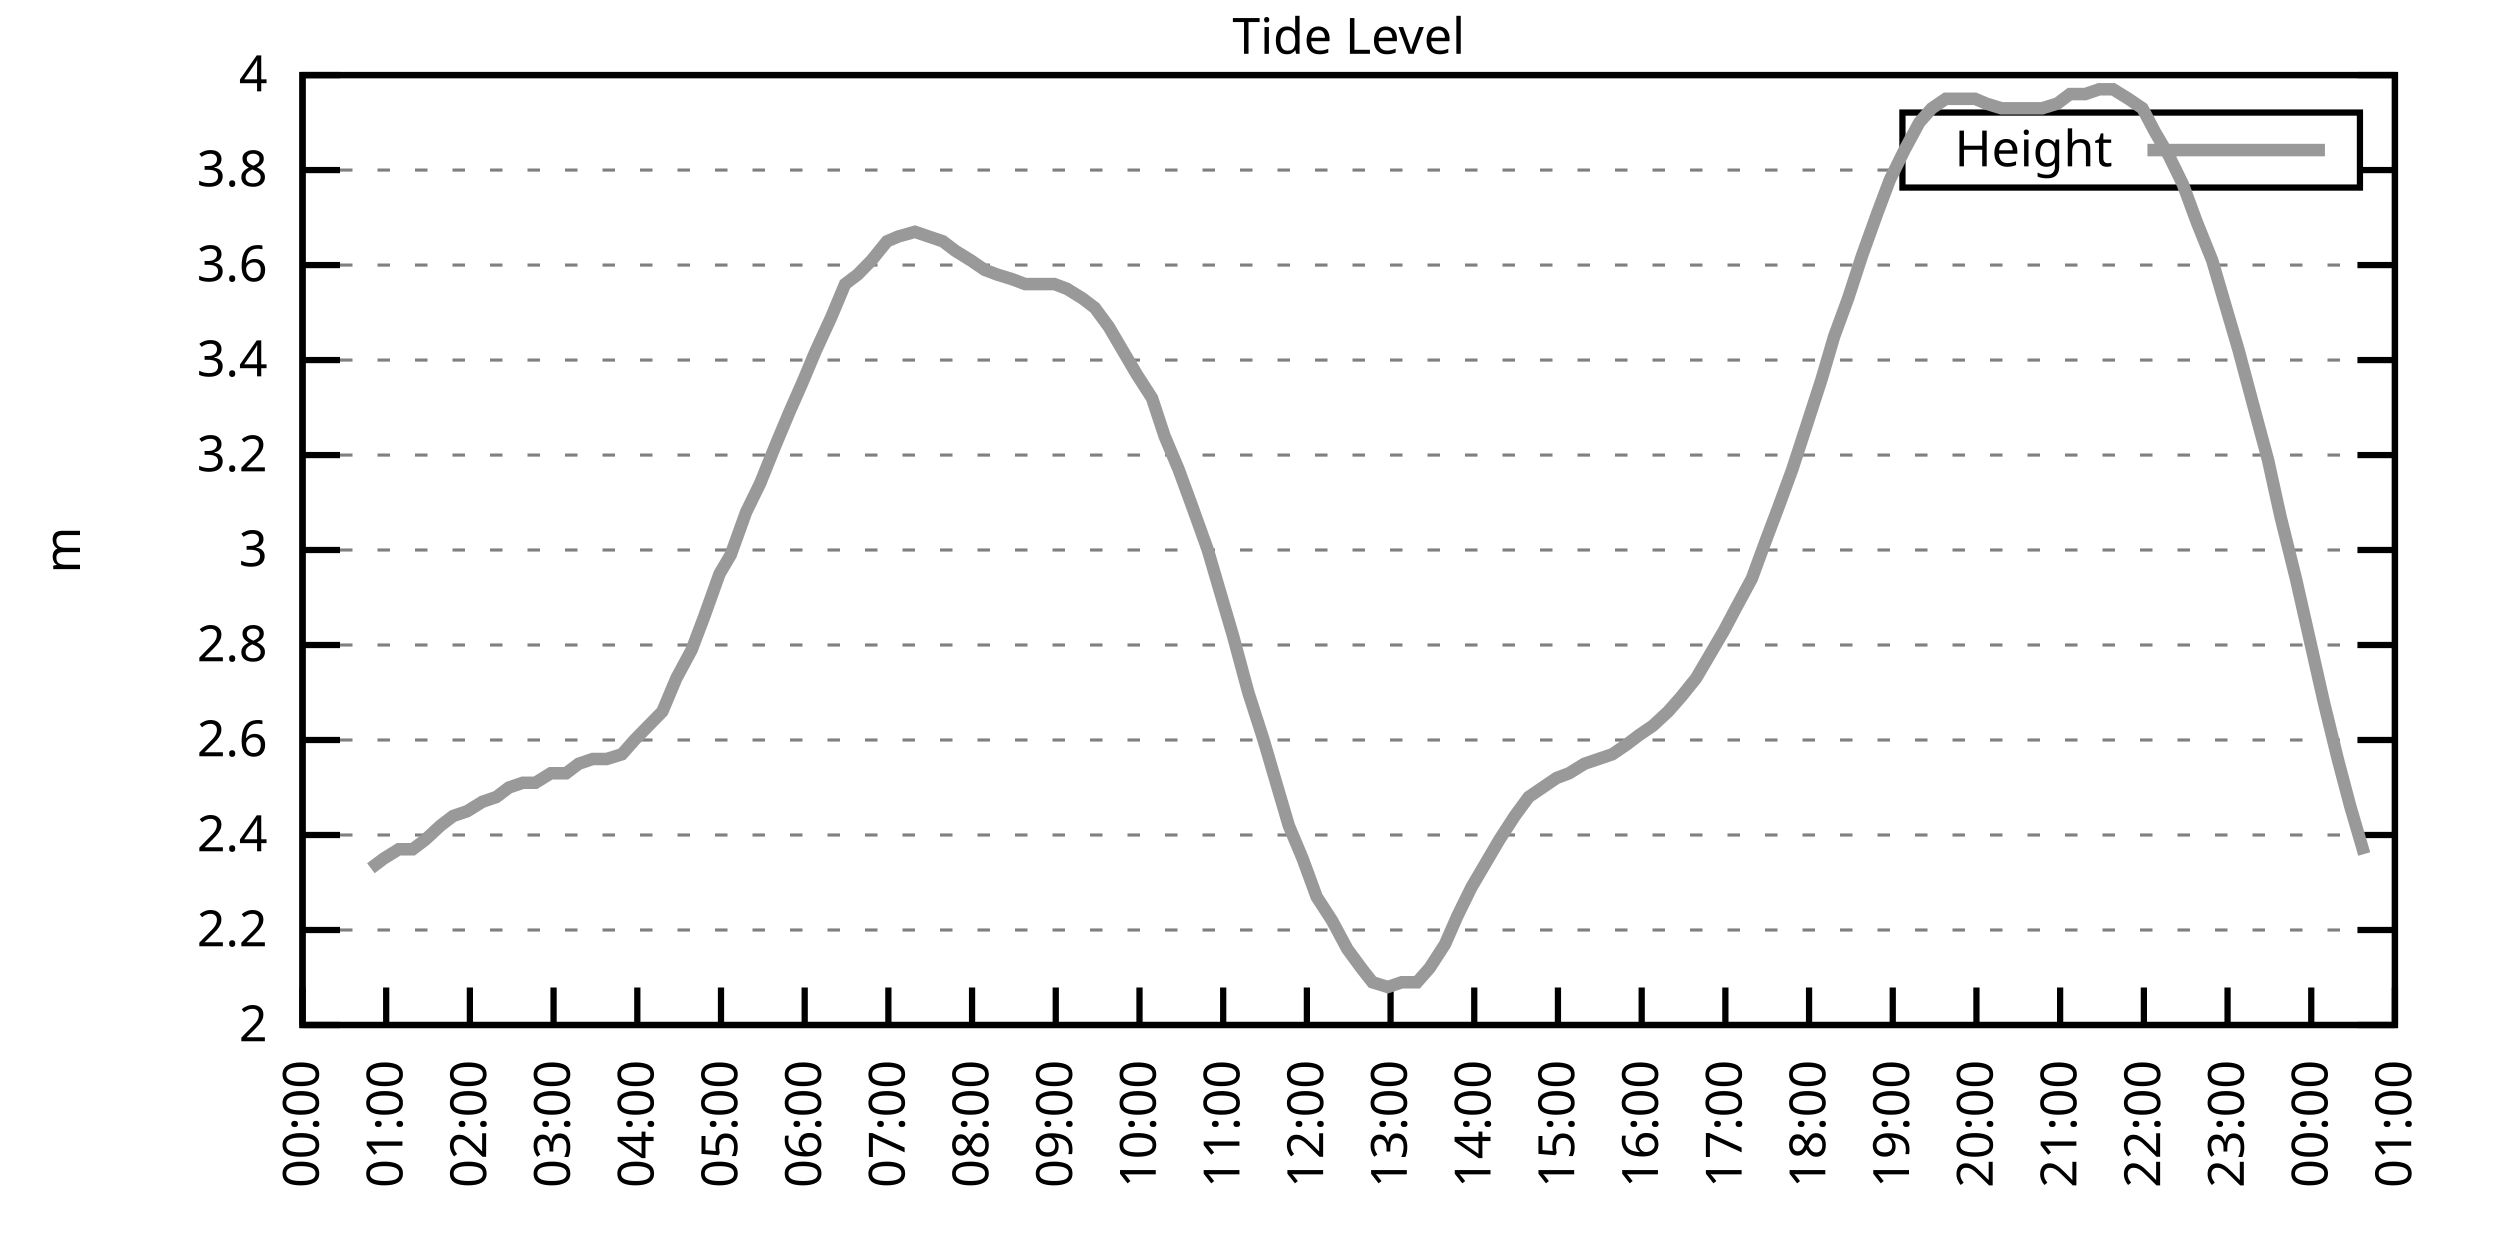
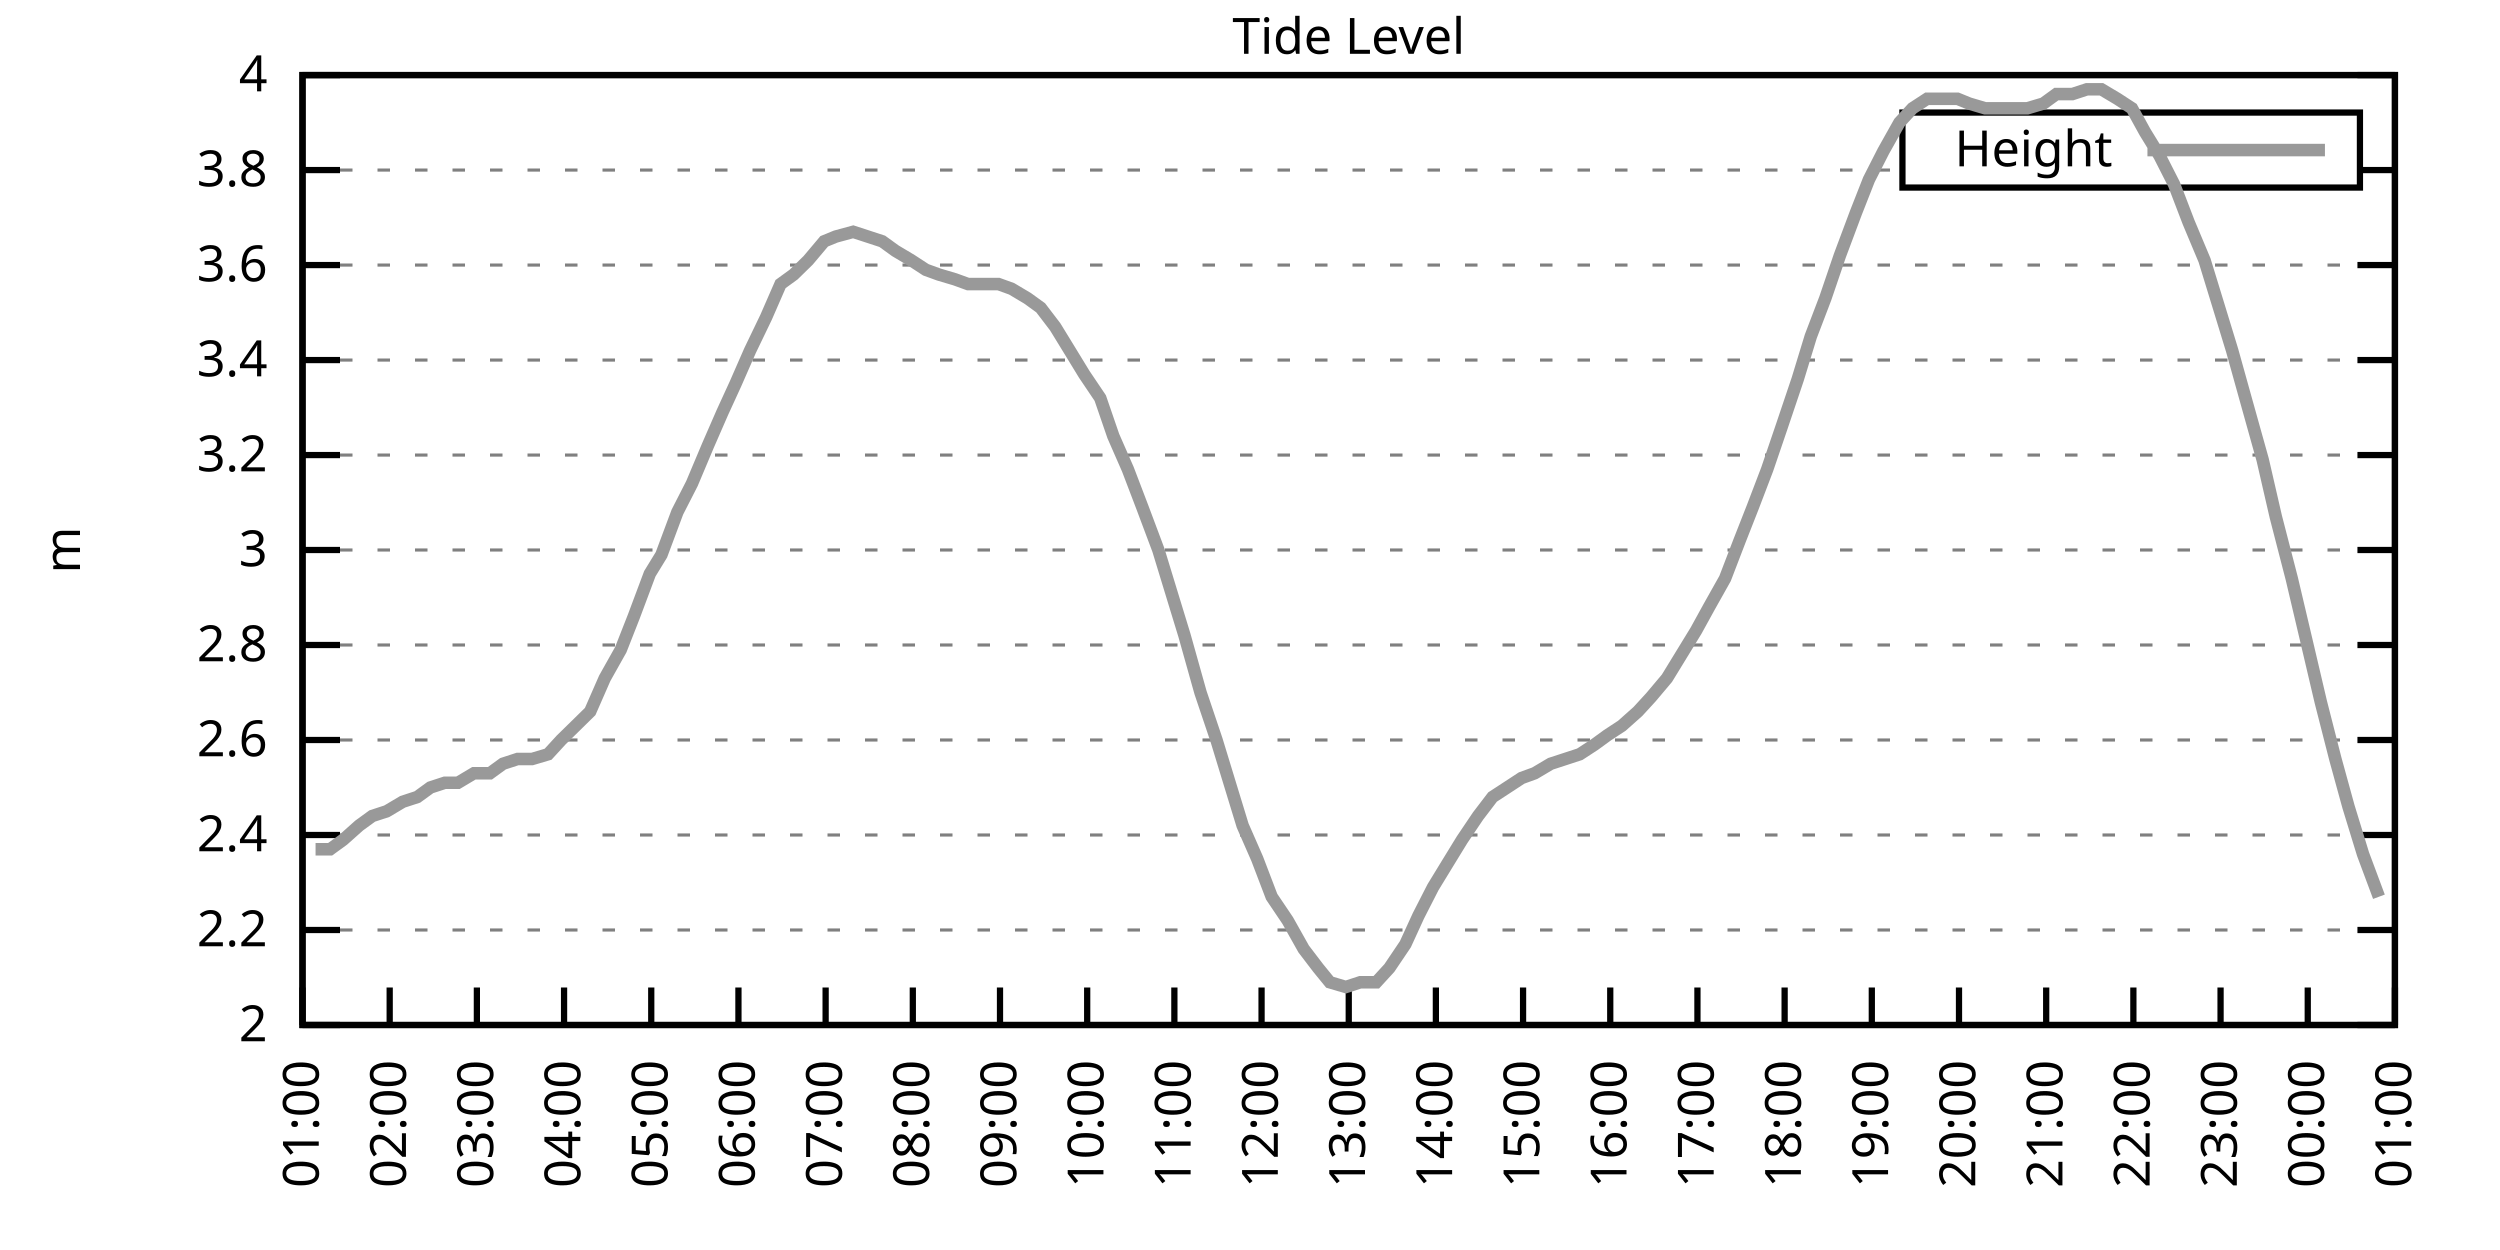
<svg xmlns="http://www.w3.org/2000/svg" xmlns:xlink="http://www.w3.org/1999/xlink" width="400" height="200" viewBox="0 0 400 200">
  <g id="gnuplot_canvas">
    <rect x="0" y="0" width="400" height="200" fill="none" />
    <defs>
      <circle id="gpDot" r="0.5" stroke-width="0.5" stroke="currentColor" />
      <path id="gpPt0" stroke-width="0.333" stroke="currentColor" d="M-1,0 h2 M0,-1 v2" />
      <path id="gpPt1" stroke-width="0.333" stroke="currentColor" d="M-1,-1 L1,1 M1,-1 L-1,1" />
      <path id="gpPt2" stroke-width="0.333" stroke="currentColor" d="M-1,0 L1,0 M0,-1 L0,1 M-1,-1 L1,1 M-1,1 L1,-1" />
      <rect id="gpPt3" stroke-width="0.333" stroke="currentColor" x="-1" y="-1" width="2" height="2" />
      <rect id="gpPt4" stroke-width="0.333" stroke="currentColor" fill="currentColor" x="-1" y="-1" width="2" height="2" />
      <circle id="gpPt5" stroke-width="0.333" stroke="currentColor" cx="0" cy="0" r="1" />
      <use xlink:href="#gpPt5" id="gpPt6" fill="currentColor" stroke="none" />
      <path id="gpPt7" stroke-width="0.333" stroke="currentColor" d="M0,-1.33 L-1.33,0.67 L1.33,0.67 z" />
      <use xlink:href="#gpPt7" id="gpPt8" fill="currentColor" stroke="none" />
      <use xlink:href="#gpPt7" id="gpPt9" stroke="currentColor" transform="rotate(180)" />
      <use xlink:href="#gpPt9" id="gpPt10" fill="currentColor" stroke="none" />
      <use xlink:href="#gpPt3" id="gpPt11" stroke="currentColor" transform="rotate(45)" />
      <use xlink:href="#gpPt11" id="gpPt12" fill="currentColor" stroke="none" />
      <path id="gpPt13" stroke-width="0.333" stroke="currentColor" d="M0,1.330 L1.265,0.411 L0.782,-1.067 L-0.782,-1.076 L-1.265,0.411 z" />
      <use xlink:href="#gpPt13" id="gpPt14" fill="currentColor" stroke="none" />
      <filter id="textbox" filterUnits="objectBoundingBox" x="0" y="0" height="1" width="1">
        <feFlood flood-color="white" flood-opacity="1" result="bgnd" />
        <feComposite in="SourceGraphic" in2="bgnd" operator="atop" />
      </filter>
      <filter id="greybox" filterUnits="objectBoundingBox" x="0" y="0" height="1" width="1">
        <feFlood flood-color="lightgrey" flood-opacity="1" result="grey" />
        <feComposite in="SourceGraphic" in2="grey" operator="atop" />
      </filter>
    </defs>
    <g fill="none" color="white" stroke="currentColor" stroke-width="1.00" stroke-linecap="butt" stroke-linejoin="miter">
</g>
    <g fill="none" color="black" stroke="currentColor" stroke-width="1.00" stroke-linecap="butt" stroke-linejoin="miter">
      <g stroke="none" shape-rendering="crispEdges">
        <polygon fill="rgb(255, 255, 255)" points="48.40,164.00 383.18,164.00 383.18,12.02 48.40,12.02 " />
      </g>
    </g>
    <g fill="none" color="black" stroke="currentColor" stroke-width="1.00" stroke-linecap="butt" stroke-linejoin="miter">
</g>
    <g fill="none" color="black" stroke="black" stroke-width="0.50" stroke-linecap="butt" stroke-linejoin="miter">
</g>
    <g fill="none" color="gray" stroke="currentColor" stroke-width="0.50" stroke-linecap="butt" stroke-linejoin="miter">
      <path stroke="gray" stroke-dasharray="2,4" class="gridline" d="M48.40,164.00 L383.19,164.00  " />
    </g>
    <g fill="none" color="gray" stroke="gray" stroke-width="1.00" stroke-linecap="butt" stroke-linejoin="miter">
</g>
    <g fill="none" color="black" stroke="currentColor" stroke-width="1.00" stroke-linecap="butt" stroke-linejoin="miter">
      <path stroke="black" d="M48.40,164.00 L54.40,164.00 M383.19,164.00 L377.19,164.00  " />
      <g transform="translate(42.80,166.60)" stroke="none" fill="black" font-family="Sans" font-size="8.00" text-anchor="end">
        <text>
          <tspan font-family="Sans"> 2</tspan>
        </text>
      </g>
    </g>
    <g fill="none" color="black" stroke="currentColor" stroke-width="1.00" stroke-linecap="butt" stroke-linejoin="miter">
</g>
    <g fill="none" color="black" stroke="black" stroke-width="0.50" stroke-linecap="butt" stroke-linejoin="miter">
</g>
    <g fill="none" color="gray" stroke="currentColor" stroke-width="0.50" stroke-linecap="butt" stroke-linejoin="miter">
      <path stroke="gray" stroke-dasharray="2,4" class="gridline" d="M48.40,148.80 L383.19,148.80  " />
    </g>
    <g fill="none" color="gray" stroke="gray" stroke-width="1.00" stroke-linecap="butt" stroke-linejoin="miter">
</g>
    <g fill="none" color="black" stroke="currentColor" stroke-width="1.00" stroke-linecap="butt" stroke-linejoin="miter">
      <path stroke="black" d="M48.40,148.80 L54.40,148.80 M383.19,148.80 L377.19,148.80  " />
      <g transform="translate(42.80,151.40)" stroke="none" fill="black" font-family="Sans" font-size="8.00" text-anchor="end">
        <text>
          <tspan font-family="Sans"> 2.2</tspan>
        </text>
      </g>
    </g>
    <g fill="none" color="black" stroke="currentColor" stroke-width="1.00" stroke-linecap="butt" stroke-linejoin="miter">
</g>
    <g fill="none" color="black" stroke="black" stroke-width="0.50" stroke-linecap="butt" stroke-linejoin="miter">
</g>
    <g fill="none" color="gray" stroke="currentColor" stroke-width="0.50" stroke-linecap="butt" stroke-linejoin="miter">
      <path stroke="gray" stroke-dasharray="2,4" class="gridline" d="M48.40,133.60 L383.19,133.60  " />
    </g>
    <g fill="none" color="gray" stroke="gray" stroke-width="1.00" stroke-linecap="butt" stroke-linejoin="miter">
</g>
    <g fill="none" color="black" stroke="currentColor" stroke-width="1.00" stroke-linecap="butt" stroke-linejoin="miter">
      <path stroke="black" d="M48.40,133.60 L54.40,133.60 M383.19,133.60 L377.19,133.60  " />
      <g transform="translate(42.80,136.20)" stroke="none" fill="black" font-family="Sans" font-size="8.00" text-anchor="end">
        <text>
          <tspan font-family="Sans"> 2.4</tspan>
        </text>
      </g>
    </g>
    <g fill="none" color="black" stroke="currentColor" stroke-width="1.00" stroke-linecap="butt" stroke-linejoin="miter">
</g>
    <g fill="none" color="black" stroke="black" stroke-width="0.50" stroke-linecap="butt" stroke-linejoin="miter">
</g>
    <g fill="none" color="gray" stroke="currentColor" stroke-width="0.50" stroke-linecap="butt" stroke-linejoin="miter">
      <path stroke="gray" stroke-dasharray="2,4" class="gridline" d="M48.40,118.40 L383.19,118.40  " />
    </g>
    <g fill="none" color="gray" stroke="gray" stroke-width="1.00" stroke-linecap="butt" stroke-linejoin="miter">
</g>
    <g fill="none" color="black" stroke="currentColor" stroke-width="1.00" stroke-linecap="butt" stroke-linejoin="miter">
      <path stroke="black" d="M48.40,118.40 L54.40,118.40 M383.19,118.40 L377.19,118.40  " />
      <g transform="translate(42.80,121.00)" stroke="none" fill="black" font-family="Sans" font-size="8.00" text-anchor="end">
        <text>
          <tspan font-family="Sans"> 2.6</tspan>
        </text>
      </g>
    </g>
    <g fill="none" color="black" stroke="currentColor" stroke-width="1.00" stroke-linecap="butt" stroke-linejoin="miter">
</g>
    <g fill="none" color="black" stroke="black" stroke-width="0.50" stroke-linecap="butt" stroke-linejoin="miter">
</g>
    <g fill="none" color="gray" stroke="currentColor" stroke-width="0.50" stroke-linecap="butt" stroke-linejoin="miter">
      <path stroke="gray" stroke-dasharray="2,4" class="gridline" d="M48.40,103.20 L383.19,103.20  " />
    </g>
    <g fill="none" color="gray" stroke="gray" stroke-width="1.00" stroke-linecap="butt" stroke-linejoin="miter">
</g>
    <g fill="none" color="black" stroke="currentColor" stroke-width="1.00" stroke-linecap="butt" stroke-linejoin="miter">
      <path stroke="black" d="M48.40,103.20 L54.40,103.20 M383.19,103.20 L377.19,103.20  " />
      <g transform="translate(42.80,105.80)" stroke="none" fill="black" font-family="Sans" font-size="8.00" text-anchor="end">
        <text>
          <tspan font-family="Sans"> 2.8</tspan>
        </text>
      </g>
    </g>
    <g fill="none" color="black" stroke="currentColor" stroke-width="1.00" stroke-linecap="butt" stroke-linejoin="miter">
</g>
    <g fill="none" color="black" stroke="black" stroke-width="0.50" stroke-linecap="butt" stroke-linejoin="miter">
</g>
    <g fill="none" color="gray" stroke="currentColor" stroke-width="0.50" stroke-linecap="butt" stroke-linejoin="miter">
      <path stroke="gray" stroke-dasharray="2,4" class="gridline" d="M48.40,88.00 L383.19,88.00  " />
    </g>
    <g fill="none" color="gray" stroke="gray" stroke-width="1.00" stroke-linecap="butt" stroke-linejoin="miter">
</g>
    <g fill="none" color="black" stroke="currentColor" stroke-width="1.00" stroke-linecap="butt" stroke-linejoin="miter">
      <path stroke="black" d="M48.40,88.00 L54.40,88.00 M383.19,88.00 L377.19,88.00  " />
      <g transform="translate(42.80,90.60)" stroke="none" fill="black" font-family="Sans" font-size="8.00" text-anchor="end">
        <text>
          <tspan font-family="Sans"> 3</tspan>
        </text>
      </g>
    </g>
    <g fill="none" color="black" stroke="currentColor" stroke-width="1.00" stroke-linecap="butt" stroke-linejoin="miter">
</g>
    <g fill="none" color="black" stroke="black" stroke-width="0.50" stroke-linecap="butt" stroke-linejoin="miter">
</g>
    <g fill="none" color="gray" stroke="currentColor" stroke-width="0.50" stroke-linecap="butt" stroke-linejoin="miter">
      <path stroke="gray" stroke-dasharray="2,4" class="gridline" d="M48.40,72.81 L383.19,72.81  " />
    </g>
    <g fill="none" color="gray" stroke="gray" stroke-width="1.00" stroke-linecap="butt" stroke-linejoin="miter">
</g>
    <g fill="none" color="black" stroke="currentColor" stroke-width="1.00" stroke-linecap="butt" stroke-linejoin="miter">
      <path stroke="black" d="M48.40,72.81 L54.40,72.81 M383.19,72.81 L377.19,72.81  " />
      <g transform="translate(42.80,75.41)" stroke="none" fill="black" font-family="Sans" font-size="8.00" text-anchor="end">
        <text>
          <tspan font-family="Sans"> 3.2</tspan>
        </text>
      </g>
    </g>
    <g fill="none" color="black" stroke="currentColor" stroke-width="1.00" stroke-linecap="butt" stroke-linejoin="miter">
</g>
    <g fill="none" color="black" stroke="black" stroke-width="0.50" stroke-linecap="butt" stroke-linejoin="miter">
</g>
    <g fill="none" color="gray" stroke="currentColor" stroke-width="0.50" stroke-linecap="butt" stroke-linejoin="miter">
      <path stroke="gray" stroke-dasharray="2,4" class="gridline" d="M48.40,57.61 L383.19,57.61  " />
    </g>
    <g fill="none" color="gray" stroke="gray" stroke-width="1.00" stroke-linecap="butt" stroke-linejoin="miter">
</g>
    <g fill="none" color="black" stroke="currentColor" stroke-width="1.00" stroke-linecap="butt" stroke-linejoin="miter">
      <path stroke="black" d="M48.40,57.61 L54.40,57.61 M383.19,57.61 L377.19,57.61  " />
      <g transform="translate(42.80,60.21)" stroke="none" fill="black" font-family="Sans" font-size="8.00" text-anchor="end">
        <text>
          <tspan font-family="Sans"> 3.4</tspan>
        </text>
      </g>
    </g>
    <g fill="none" color="black" stroke="currentColor" stroke-width="1.00" stroke-linecap="butt" stroke-linejoin="miter">
</g>
    <g fill="none" color="black" stroke="black" stroke-width="0.50" stroke-linecap="butt" stroke-linejoin="miter">
</g>
    <g fill="none" color="gray" stroke="currentColor" stroke-width="0.50" stroke-linecap="butt" stroke-linejoin="miter">
      <path stroke="gray" stroke-dasharray="2,4" class="gridline" d="M48.40,42.41 L383.19,42.41  " />
    </g>
    <g fill="none" color="gray" stroke="gray" stroke-width="1.00" stroke-linecap="butt" stroke-linejoin="miter">
</g>
    <g fill="none" color="black" stroke="currentColor" stroke-width="1.00" stroke-linecap="butt" stroke-linejoin="miter">
      <path stroke="black" d="M48.40,42.41 L54.40,42.41 M383.19,42.41 L377.19,42.41  " />
      <g transform="translate(42.80,45.01)" stroke="none" fill="black" font-family="Sans" font-size="8.00" text-anchor="end">
        <text>
          <tspan font-family="Sans"> 3.6</tspan>
        </text>
      </g>
    </g>
    <g fill="none" color="black" stroke="currentColor" stroke-width="1.00" stroke-linecap="butt" stroke-linejoin="miter">
</g>
    <g fill="none" color="black" stroke="black" stroke-width="0.50" stroke-linecap="butt" stroke-linejoin="miter">
</g>
    <g fill="none" color="gray" stroke="currentColor" stroke-width="0.50" stroke-linecap="butt" stroke-linejoin="miter">
      <path stroke="gray" stroke-dasharray="2,4" class="gridline" d="M48.40,27.21 L304.39,27.21 M377.59,27.21 L383.19,27.21  " />
    </g>
    <g fill="none" color="gray" stroke="gray" stroke-width="1.00" stroke-linecap="butt" stroke-linejoin="miter">
</g>
    <g fill="none" color="black" stroke="currentColor" stroke-width="1.00" stroke-linecap="butt" stroke-linejoin="miter">
      <path stroke="black" d="M48.40,27.21 L54.40,27.21 M383.19,27.21 L377.19,27.21  " />
      <g transform="translate(42.80,29.81)" stroke="none" fill="black" font-family="Sans" font-size="8.00" text-anchor="end">
        <text>
          <tspan font-family="Sans"> 3.8</tspan>
        </text>
      </g>
    </g>
    <g fill="none" color="black" stroke="currentColor" stroke-width="1.00" stroke-linecap="butt" stroke-linejoin="miter">
</g>
    <g fill="none" color="black" stroke="black" stroke-width="0.50" stroke-linecap="butt" stroke-linejoin="miter">
</g>
    <g fill="none" color="gray" stroke="currentColor" stroke-width="0.50" stroke-linecap="butt" stroke-linejoin="miter">
      <path stroke="gray" stroke-dasharray="2,4" class="gridline" d="M48.40,12.01 L383.19,12.01  " />
    </g>
    <g fill="none" color="gray" stroke="gray" stroke-width="1.00" stroke-linecap="butt" stroke-linejoin="miter">
</g>
    <g fill="none" color="black" stroke="currentColor" stroke-width="1.00" stroke-linecap="butt" stroke-linejoin="miter">
      <path stroke="black" d="M48.40,12.01 L54.40,12.01 M383.19,12.01 L377.19,12.01  " />
      <g transform="translate(42.80,14.61)" stroke="none" fill="black" font-family="Sans" font-size="8.00" text-anchor="end">
        <text>
          <tspan font-family="Sans"> 4</tspan>
        </text>
      </g>
    </g>
    <g fill="none" color="black" stroke="currentColor" stroke-width="1.00" stroke-linecap="butt" stroke-linejoin="miter">
      <path stroke="black" d="M48.40,164.00 L48.40,158.00  " />
      <g transform="translate(51.00,169.60) rotate(270.00)" stroke="none" fill="black" font-family="Sans" font-size="8.00" text-anchor="end">
        <text>
-           <tspan font-family="Sans">00:00</tspan>
-         </text>
-       </g>
-     </g>
-     <g fill="none" color="black" stroke="currentColor" stroke-width="1.00" stroke-linecap="butt" stroke-linejoin="miter">
-       <path stroke="black" d="M61.79,164.00 L61.79,158.00  " />
-       <g transform="translate(64.39,169.60) rotate(270.00)" stroke="none" fill="black" font-family="Sans" font-size="8.00" text-anchor="end">
-         <text>
          <tspan font-family="Sans">01:00</tspan>
        </text>
      </g>
    </g>
    <g fill="none" color="black" stroke="currentColor" stroke-width="1.00" stroke-linecap="butt" stroke-linejoin="miter">
-       <path stroke="black" d="M75.18,164.00 L75.18,158.00  " />
-       <g transform="translate(77.78,169.60) rotate(270.00)" stroke="none" fill="black" font-family="Sans" font-size="8.00" text-anchor="end">
+       <path stroke="black" d="M62.35,164.00 L62.35,158.00  " />
+       <g transform="translate(64.95,169.60) rotate(270.00)" stroke="none" fill="black" font-family="Sans" font-size="8.00" text-anchor="end">
        <text>
          <tspan font-family="Sans">02:00</tspan>
        </text>
      </g>
    </g>
    <g fill="none" color="black" stroke="currentColor" stroke-width="1.00" stroke-linecap="butt" stroke-linejoin="miter">
-       <path stroke="black" d="M88.57,164.00 L88.57,158.00  " />
-       <g transform="translate(91.17,169.60) rotate(270.00)" stroke="none" fill="black" font-family="Sans" font-size="8.00" text-anchor="end">
+       <path stroke="black" d="M76.30,164.00 L76.30,158.00  " />
+       <g transform="translate(78.90,169.60) rotate(270.00)" stroke="none" fill="black" font-family="Sans" font-size="8.00" text-anchor="end">
        <text>
          <tspan font-family="Sans">03:00</tspan>
        </text>
      </g>
    </g>
    <g fill="none" color="black" stroke="currentColor" stroke-width="1.00" stroke-linecap="butt" stroke-linejoin="miter">
-       <path stroke="black" d="M101.97,164.00 L101.97,158.00  " />
-       <g transform="translate(104.57,169.60) rotate(270.00)" stroke="none" fill="black" font-family="Sans" font-size="8.00" text-anchor="end">
+       <path stroke="black" d="M90.25,164.00 L90.25,158.00  " />
+       <g transform="translate(92.85,169.60) rotate(270.00)" stroke="none" fill="black" font-family="Sans" font-size="8.00" text-anchor="end">
        <text>
          <tspan font-family="Sans">04:00</tspan>
        </text>
      </g>
    </g>
    <g fill="none" color="black" stroke="currentColor" stroke-width="1.00" stroke-linecap="butt" stroke-linejoin="miter">
-       <path stroke="black" d="M115.36,164.00 L115.36,158.00  " />
-       <g transform="translate(117.96,169.60) rotate(270.00)" stroke="none" fill="black" font-family="Sans" font-size="8.00" text-anchor="end">
+       <path stroke="black" d="M104.20,164.00 L104.20,158.00  " />
+       <g transform="translate(106.80,169.60) rotate(270.00)" stroke="none" fill="black" font-family="Sans" font-size="8.00" text-anchor="end">
        <text>
          <tspan font-family="Sans">05:00</tspan>
        </text>
      </g>
    </g>
    <g fill="none" color="black" stroke="currentColor" stroke-width="1.00" stroke-linecap="butt" stroke-linejoin="miter">
-       <path stroke="black" d="M128.75,164.00 L128.75,158.00  " />
-       <g transform="translate(131.35,169.60) rotate(270.00)" stroke="none" fill="black" font-family="Sans" font-size="8.00" text-anchor="end">
+       <path stroke="black" d="M118.15,164.00 L118.15,158.00  " />
+       <g transform="translate(120.75,169.60) rotate(270.00)" stroke="none" fill="black" font-family="Sans" font-size="8.00" text-anchor="end">
        <text>
          <tspan font-family="Sans">06:00</tspan>
        </text>
      </g>
    </g>
    <g fill="none" color="black" stroke="currentColor" stroke-width="1.00" stroke-linecap="butt" stroke-linejoin="miter">
-       <path stroke="black" d="M142.14,164.00 L142.14,158.00  " />
-       <g transform="translate(144.74,169.60) rotate(270.00)" stroke="none" fill="black" font-family="Sans" font-size="8.00" text-anchor="end">
+       <path stroke="black" d="M132.10,164.00 L132.10,158.00  " />
+       <g transform="translate(134.70,169.60) rotate(270.00)" stroke="none" fill="black" font-family="Sans" font-size="8.00" text-anchor="end">
        <text>
          <tspan font-family="Sans">07:00</tspan>
        </text>
      </g>
    </g>
    <g fill="none" color="black" stroke="currentColor" stroke-width="1.00" stroke-linecap="butt" stroke-linejoin="miter">
-       <path stroke="black" d="M155.53,164.00 L155.53,158.00  " />
-       <g transform="translate(158.13,169.60) rotate(270.00)" stroke="none" fill="black" font-family="Sans" font-size="8.00" text-anchor="end">
+       <path stroke="black" d="M146.05,164.00 L146.05,158.00  " />
+       <g transform="translate(148.65,169.60) rotate(270.00)" stroke="none" fill="black" font-family="Sans" font-size="8.00" text-anchor="end">
        <text>
          <tspan font-family="Sans">08:00</tspan>
        </text>
      </g>
    </g>
    <g fill="none" color="black" stroke="currentColor" stroke-width="1.00" stroke-linecap="butt" stroke-linejoin="miter">
-       <path stroke="black" d="M168.92,164.00 L168.92,158.00  " />
-       <g transform="translate(171.52,169.60) rotate(270.00)" stroke="none" fill="black" font-family="Sans" font-size="8.00" text-anchor="end">
+       <path stroke="black" d="M160.00,164.00 L160.00,158.00  " />
+       <g transform="translate(162.60,169.60) rotate(270.00)" stroke="none" fill="black" font-family="Sans" font-size="8.00" text-anchor="end">
        <text>
          <tspan font-family="Sans">09:00</tspan>
        </text>
      </g>
    </g>
    <g fill="none" color="black" stroke="currentColor" stroke-width="1.00" stroke-linecap="butt" stroke-linejoin="miter">
-       <path stroke="black" d="M182.32,164.00 L182.32,158.00  " />
-       <g transform="translate(184.92,169.60) rotate(270.00)" stroke="none" fill="black" font-family="Sans" font-size="8.00" text-anchor="end">
+       <path stroke="black" d="M173.95,164.00 L173.95,158.00  " />
+       <g transform="translate(176.55,169.60) rotate(270.00)" stroke="none" fill="black" font-family="Sans" font-size="8.00" text-anchor="end">
        <text>
          <tspan font-family="Sans">10:00</tspan>
        </text>
      </g>
    </g>
    <g fill="none" color="black" stroke="currentColor" stroke-width="1.00" stroke-linecap="butt" stroke-linejoin="miter">
-       <path stroke="black" d="M195.71,164.00 L195.71,158.00  " />
-       <g transform="translate(198.31,169.60) rotate(270.00)" stroke="none" fill="black" font-family="Sans" font-size="8.00" text-anchor="end">
+       <path stroke="black" d="M187.90,164.00 L187.90,158.00  " />
+       <g transform="translate(190.50,169.60) rotate(270.00)" stroke="none" fill="black" font-family="Sans" font-size="8.00" text-anchor="end">
        <text>
          <tspan font-family="Sans">11:00</tspan>
        </text>
      </g>
    </g>
    <g fill="none" color="black" stroke="currentColor" stroke-width="1.00" stroke-linecap="butt" stroke-linejoin="miter">
-       <path stroke="black" d="M209.10,164.00 L209.10,158.00  " />
-       <g transform="translate(211.70,169.60) rotate(270.00)" stroke="none" fill="black" font-family="Sans" font-size="8.00" text-anchor="end">
+       <path stroke="black" d="M201.85,164.00 L201.85,158.00  " />
+       <g transform="translate(204.45,169.60) rotate(270.00)" stroke="none" fill="black" font-family="Sans" font-size="8.00" text-anchor="end">
        <text>
          <tspan font-family="Sans">12:00</tspan>
        </text>
      </g>
    </g>
    <g fill="none" color="black" stroke="currentColor" stroke-width="1.00" stroke-linecap="butt" stroke-linejoin="miter">
-       <path stroke="black" d="M222.49,164.00 L222.49,158.00  " />
-       <g transform="translate(225.09,169.60) rotate(270.00)" stroke="none" fill="black" font-family="Sans" font-size="8.00" text-anchor="end">
+       <path stroke="black" d="M215.80,164.00 L215.80,158.00  " />
+       <g transform="translate(218.40,169.60) rotate(270.00)" stroke="none" fill="black" font-family="Sans" font-size="8.00" text-anchor="end">
        <text>
          <tspan font-family="Sans">13:00</tspan>
        </text>
      </g>
    </g>
    <g fill="none" color="black" stroke="currentColor" stroke-width="1.00" stroke-linecap="butt" stroke-linejoin="miter">
-       <path stroke="black" d="M235.88,164.00 L235.88,158.00  " />
-       <g transform="translate(238.48,169.60) rotate(270.00)" stroke="none" fill="black" font-family="Sans" font-size="8.00" text-anchor="end">
+       <path stroke="black" d="M229.74,164.00 L229.74,158.00  " />
+       <g transform="translate(232.34,169.60) rotate(270.00)" stroke="none" fill="black" font-family="Sans" font-size="8.00" text-anchor="end">
        <text>
          <tspan font-family="Sans">14:00</tspan>
        </text>
      </g>
    </g>
    <g fill="none" color="black" stroke="currentColor" stroke-width="1.00" stroke-linecap="butt" stroke-linejoin="miter">
-       <path stroke="black" d="M249.27,164.00 L249.27,158.00  " />
-       <g transform="translate(251.87,169.60) rotate(270.00)" stroke="none" fill="black" font-family="Sans" font-size="8.00" text-anchor="end">
+       <path stroke="black" d="M243.69,164.00 L243.69,158.00  " />
+       <g transform="translate(246.29,169.60) rotate(270.00)" stroke="none" fill="black" font-family="Sans" font-size="8.00" text-anchor="end">
        <text>
          <tspan font-family="Sans">15:00</tspan>
        </text>
      </g>
    </g>
    <g fill="none" color="black" stroke="currentColor" stroke-width="1.00" stroke-linecap="butt" stroke-linejoin="miter">
-       <path stroke="black" d="M262.67,164.00 L262.67,158.00  " />
-       <g transform="translate(265.27,169.60) rotate(270.00)" stroke="none" fill="black" font-family="Sans" font-size="8.00" text-anchor="end">
+       <path stroke="black" d="M257.64,164.00 L257.64,158.00  " />
+       <g transform="translate(260.24,169.60) rotate(270.00)" stroke="none" fill="black" font-family="Sans" font-size="8.00" text-anchor="end">
        <text>
          <tspan font-family="Sans">16:00</tspan>
        </text>
      </g>
    </g>
    <g fill="none" color="black" stroke="currentColor" stroke-width="1.00" stroke-linecap="butt" stroke-linejoin="miter">
-       <path stroke="black" d="M276.06,164.00 L276.06,158.00  " />
-       <g transform="translate(278.66,169.60) rotate(270.00)" stroke="none" fill="black" font-family="Sans" font-size="8.00" text-anchor="end">
+       <path stroke="black" d="M271.59,164.00 L271.59,158.00  " />
+       <g transform="translate(274.19,169.60) rotate(270.00)" stroke="none" fill="black" font-family="Sans" font-size="8.00" text-anchor="end">
        <text>
          <tspan font-family="Sans">17:00</tspan>
        </text>
      </g>
    </g>
    <g fill="none" color="black" stroke="currentColor" stroke-width="1.00" stroke-linecap="butt" stroke-linejoin="miter">
-       <path stroke="black" d="M289.45,164.00 L289.45,158.00  " />
-       <g transform="translate(292.05,169.60) rotate(270.00)" stroke="none" fill="black" font-family="Sans" font-size="8.00" text-anchor="end">
+       <path stroke="black" d="M285.54,164.00 L285.54,158.00  " />
+       <g transform="translate(288.14,169.60) rotate(270.00)" stroke="none" fill="black" font-family="Sans" font-size="8.00" text-anchor="end">
        <text>
          <tspan font-family="Sans">18:00</tspan>
        </text>
      </g>
    </g>
    <g fill="none" color="black" stroke="currentColor" stroke-width="1.00" stroke-linecap="butt" stroke-linejoin="miter">
-       <path stroke="black" d="M302.84,164.00 L302.84,158.00  " />
-       <g transform="translate(305.44,169.60) rotate(270.00)" stroke="none" fill="black" font-family="Sans" font-size="8.00" text-anchor="end">
+       <path stroke="black" d="M299.49,164.00 L299.49,158.00  " />
+       <g transform="translate(302.09,169.60) rotate(270.00)" stroke="none" fill="black" font-family="Sans" font-size="8.00" text-anchor="end">
        <text>
          <tspan font-family="Sans">19:00</tspan>
        </text>
      </g>
    </g>
    <g fill="none" color="black" stroke="currentColor" stroke-width="1.00" stroke-linecap="butt" stroke-linejoin="miter">
-       <path stroke="black" d="M316.23,164.00 L316.23,158.00  " />
-       <g transform="translate(318.83,169.60) rotate(270.00)" stroke="none" fill="black" font-family="Sans" font-size="8.00" text-anchor="end">
+       <path stroke="black" d="M313.44,164.00 L313.44,158.00  " />
+       <g transform="translate(316.04,169.60) rotate(270.00)" stroke="none" fill="black" font-family="Sans" font-size="8.00" text-anchor="end">
        <text>
          <tspan font-family="Sans">20:00</tspan>
        </text>
      </g>
    </g>
    <g fill="none" color="black" stroke="currentColor" stroke-width="1.00" stroke-linecap="butt" stroke-linejoin="miter">
-       <path stroke="black" d="M329.62,164.00 L329.62,158.00  " />
-       <g transform="translate(332.22,169.60) rotate(270.00)" stroke="none" fill="black" font-family="Sans" font-size="8.00" text-anchor="end">
+       <path stroke="black" d="M327.39,164.00 L327.39,158.00  " />
+       <g transform="translate(329.99,169.60) rotate(270.00)" stroke="none" fill="black" font-family="Sans" font-size="8.00" text-anchor="end">
        <text>
          <tspan font-family="Sans">21:00</tspan>
        </text>
      </g>
    </g>
    <g fill="none" color="black" stroke="currentColor" stroke-width="1.00" stroke-linecap="butt" stroke-linejoin="miter">
-       <path stroke="black" d="M343.02,164.00 L343.02,158.00  " />
-       <g transform="translate(345.62,169.60) rotate(270.00)" stroke="none" fill="black" font-family="Sans" font-size="8.00" text-anchor="end">
+       <path stroke="black" d="M341.34,164.00 L341.34,158.00  " />
+       <g transform="translate(343.94,169.60) rotate(270.00)" stroke="none" fill="black" font-family="Sans" font-size="8.00" text-anchor="end">
        <text>
          <tspan font-family="Sans">22:00</tspan>
        </text>
      </g>
    </g>
    <g fill="none" color="black" stroke="currentColor" stroke-width="1.00" stroke-linecap="butt" stroke-linejoin="miter">
-       <path stroke="black" d="M356.41,164.00 L356.41,158.00  " />
-       <g transform="translate(359.01,169.60) rotate(270.00)" stroke="none" fill="black" font-family="Sans" font-size="8.00" text-anchor="end">
+       <path stroke="black" d="M355.29,164.00 L355.29,158.00  " />
+       <g transform="translate(357.89,169.60) rotate(270.00)" stroke="none" fill="black" font-family="Sans" font-size="8.00" text-anchor="end">
        <text>
          <tspan font-family="Sans">23:00</tspan>
        </text>
      </g>
    </g>
    <g fill="none" color="black" stroke="currentColor" stroke-width="1.00" stroke-linecap="butt" stroke-linejoin="miter">
-       <path stroke="black" d="M369.80,164.00 L369.80,158.00  " />
-       <g transform="translate(372.40,169.60) rotate(270.00)" stroke="none" fill="black" font-family="Sans" font-size="8.00" text-anchor="end">
+       <path stroke="black" d="M369.24,164.00 L369.24,158.00  " />
+       <g transform="translate(371.84,169.60) rotate(270.00)" stroke="none" fill="black" font-family="Sans" font-size="8.00" text-anchor="end">
        <text>
          <tspan font-family="Sans">00:00</tspan>
        </text>
      </g>
    </g>
    <g fill="none" color="black" stroke="currentColor" stroke-width="1.00" stroke-linecap="butt" stroke-linejoin="miter">
      <path stroke="black" d="M383.19,164.00 L383.19,158.00  " />
      <g transform="translate(385.79,169.60) rotate(270.00)" stroke="none" fill="black" font-family="Sans" font-size="8.00" text-anchor="end">
        <text>
          <tspan font-family="Sans">01:00</tspan>
        </text>
      </g>
    </g>
    <g fill="none" color="black" stroke="currentColor" stroke-width="1.00" stroke-linecap="butt" stroke-linejoin="miter">
</g>
    <g fill="none" color="black" stroke="currentColor" stroke-width="1.00" stroke-linecap="butt" stroke-linejoin="miter">
      <path stroke="black" d="M48.40,12.01 L48.40,164.00 L383.19,164.00 L383.19,12.01 L48.40,12.01 Z  " />
    </g>
    <g fill="none" color="black" stroke="currentColor" stroke-width="1.00" stroke-linecap="butt" stroke-linejoin="miter">
</g>
    <g fill="none" color="black" stroke="currentColor" stroke-width="1.00" stroke-linecap="butt" stroke-linejoin="miter">
      <path stroke="black" d="M304.39,30.01 L304.39,18.01 L377.59,18.01 L377.59,30.01 L304.39,30.01 Z  " />
    </g>
    <g id="Tide_level_plot_1">
      <g fill="none" color="white" stroke="black" stroke-width="2.00" stroke-linecap="butt" stroke-linejoin="miter">
</g>
      <g fill="none" color="black" stroke="currentColor" stroke-width="2.00" stroke-linecap="butt" stroke-linejoin="miter">
        <g transform="translate(337.99,26.61)" stroke="none" fill="black" font-family="Sans" font-size="8.00" text-anchor="end">
          <text>
            <tspan font-family="Sans">Height</tspan>
          </text>
        </g>
      </g>
      <g fill="none" color="black" stroke="currentColor" stroke-width="2.00" stroke-linecap="butt" stroke-linejoin="miter">
-         <path stroke="rgb(153, 153, 153)" d="M343.59,24.01 L371.99,24.01 M59.34,138.92 L61.35,137.40 L63.80,135.88 L66.03,135.88 L68.04,134.36 L70.50,132.08   L72.50,130.56 L74.74,129.80 L77.19,128.28 L79.42,127.52 L81.43,126.00 L83.66,125.24 L85.67,125.24 L88.13,123.72   L90.58,123.72 L92.59,122.20 L94.82,121.44 L97.06,121.44 L99.51,120.68 L101.52,118.40 L103.75,116.12 L105.98,113.84   L108.22,108.52 L110.67,103.96 L112.68,98.64 L115.13,91.80 L116.92,88.76 L119.38,81.93 L121.61,77.37 L124.06,71.29   L126.29,65.97 L128.30,61.41 L130.54,56.09 L132.99,50.77 L135.22,45.45 L137.23,43.93 L139.46,41.65 L141.92,38.61   L143.70,37.85 L146.38,37.09 L148.61,37.85 L150.85,38.61 L152.85,40.13 L155.31,41.65 L157.54,43.17 L159.55,43.93   L162.01,44.69 L164.01,45.45 L168.70,45.45 L170.71,46.21 L173.17,47.73 L175.17,49.25 L177.41,52.29 L179.64,56.09   L181.87,59.89 L184.32,63.69 L186.33,69.77 L188.57,75.09 L190.80,81.17 L193.25,88.00 L195.48,95.60 L197.27,101.68   L199.73,110.80 L202.18,118.40 L204.41,126.00 L206.20,132.08 L208.43,137.40 L210.66,143.48 L213.12,147.28 L215.57,151.84   L217.80,154.88 L219.59,157.16 L222.04,157.92 L224.28,157.16 L226.73,157.16 L228.74,154.88 L231.20,151.08 L233.20,146.52   L235.44,141.96 L237.67,138.16 L239.90,134.36 L242.36,130.56 L244.59,127.52 L246.82,126.00 L249.05,124.48 L251.06,123.72   L253.51,122.20 L255.75,121.44 L257.98,120.68 L260.21,119.16 L262.22,117.64 L264.45,116.12 L266.91,113.84 L268.92,111.56   L271.37,108.52 L275.83,100.92 L277.84,97.12 L280.30,92.56 L282.53,86.49 L284.54,81.17 L286.77,75.09 L289.00,68.25   L291.46,60.65 L293.47,53.81 L295.70,47.73 L297.93,40.89 L300.39,34.05 L302.39,28.73 L304.63,24.17 L307.08,19.61   L309.09,17.33 L311.32,15.81 L313.55,15.81 L316.01,15.81 L317.79,16.57 L320.25,17.33 L322.48,17.33 L324.71,17.33   L326.72,17.33 L329.18,16.57 L331.19,15.05 L333.64,15.05 L335.87,14.29 L338.10,14.29 L340.56,15.81 L342.79,17.33   L344.80,21.13 L347.03,24.93 L349.26,29.49 L351.50,35.57 L353.95,41.65 L356.18,49.25 L358.19,56.09 L360.42,64.45   L362.88,73.57 L364.89,82.69 L367.34,92.56 L369.58,102.44 L371.81,112.32 L374.04,121.44 L376.05,129.04 L378.28,136.64    " />
+         <path stroke="rgb(153, 153, 153)" d="M343.59,24.01 L371.99,24.01 M50.49,135.88 L52.82,135.88 L54.91,134.36 L57.47,132.08 L59.56,130.56 L61.88,129.80   L64.44,128.28 L66.77,127.52 L68.86,126.00 L71.18,125.24 L73.28,125.24 L75.83,123.72 L78.39,123.72 L80.48,122.20   L82.81,121.44 L85.13,121.44 L87.69,120.68 L89.78,118.40 L92.11,116.12 L94.43,113.84 L96.76,108.52 L99.32,103.96   L101.41,98.64 L103.97,91.80 L105.83,88.76 L108.38,81.93 L110.71,77.37 L113.27,71.29 L115.59,65.97 L117.68,61.41   L120.01,56.09 L122.57,50.77 L124.89,45.45 L126.98,43.93 L129.31,41.65 L131.87,38.61 L133.72,37.85 L136.51,37.09   L138.84,37.85 L141.16,38.61 L143.26,40.13 L145.81,41.65 L148.14,43.17 L150.23,43.93 L152.79,44.69 L154.88,45.45   L159.76,45.45 L161.86,46.21 L164.41,47.73 L166.51,49.25 L168.83,52.29 L171.16,56.09 L173.48,59.89 L176.04,63.69   L178.13,69.77 L180.46,75.09 L182.78,81.17 L185.34,88.00 L187.66,95.60 L189.52,101.68 L192.08,110.80 L194.64,118.40   L196.96,126.00 L198.82,132.08 L201.15,137.40 L203.47,143.48 L206.03,147.28 L208.59,151.84 L210.91,154.88 L212.77,157.16   L215.33,157.92 L217.65,157.16 L220.21,157.16 L222.30,154.88 L224.86,151.08 L226.95,146.52 L229.28,141.96 L231.60,138.16   L233.93,134.36 L236.49,130.56 L238.81,127.52 L241.14,126.00 L243.46,124.48 L245.55,123.72 L248.11,122.20 L250.44,121.44   L252.76,120.68 L255.09,119.16 L257.18,117.64 L259.50,116.12 L262.06,113.84 L264.15,111.56 L266.71,108.52 L271.36,100.92   L273.45,97.12 L276.01,92.56 L278.34,86.49 L280.43,81.17 L282.75,75.09 L285.08,68.25 L287.64,60.65 L289.73,53.81   L292.05,47.73 L294.38,40.89 L296.94,34.05 L299.03,28.73 L301.35,24.17 L303.91,19.61 L306.00,17.33 L308.33,15.81   L310.65,15.81 L313.21,15.81 L315.07,16.57 L317.63,17.33 L319.95,17.33 L322.28,17.33 L324.37,17.33 L326.93,16.57   L329.02,15.05 L331.58,15.05 L333.90,14.29 L336.23,14.29 L338.78,15.81 L341.11,17.33 L343.20,21.13 L345.53,24.93   L347.85,29.49 L350.18,35.57 L352.73,41.65 L355.06,49.25 L357.15,56.09 L359.48,64.45 L362.03,73.57 L364.13,82.69   L366.68,92.56 L369.01,102.44 L371.33,112.32 L373.66,121.44 L375.75,129.04 L378.08,136.64 L380.63,143.48  " />
      </g>
    </g>
    <g fill="none" color="black" stroke="currentColor" stroke-width="2.00" stroke-linecap="butt" stroke-linejoin="miter">
</g>
    <g fill="none" color="black" stroke="black" stroke-width="1.00" stroke-linecap="butt" stroke-linejoin="miter">
</g>
    <g fill="none" color="black" stroke="currentColor" stroke-width="1.00" stroke-linecap="butt" stroke-linejoin="miter">
      <path stroke="black" d="M48.40,12.01 L48.40,164.00 L383.19,164.00 L383.19,12.01 L48.40,12.01 Z  " />
      <g transform="translate(12.80,88.01) rotate(270.00)" stroke="none" fill="black" font-family="Sans" font-size="8.00" text-anchor="middle">
        <text>
          <tspan font-family="Sans">m</tspan>
        </text>
      </g>
    </g>
    <g fill="none" color="black" stroke="currentColor" stroke-width="1.00" stroke-linecap="butt" stroke-linejoin="miter">
</g>
    <g fill="none" color="black" stroke="currentColor" stroke-width="1.00" stroke-linecap="butt" stroke-linejoin="miter">
      <g transform="translate(215.79,8.61)" stroke="none" fill="black" font-family="Sans" font-size="8.00" text-anchor="middle">
        <text>
          <tspan font-family="Sans">Tide Level</tspan>
        </text>
      </g>
    </g>
    <g fill="none" color="black" stroke="currentColor" stroke-width="1.00" stroke-linecap="butt" stroke-linejoin="miter">
</g>
  </g>
</svg>
